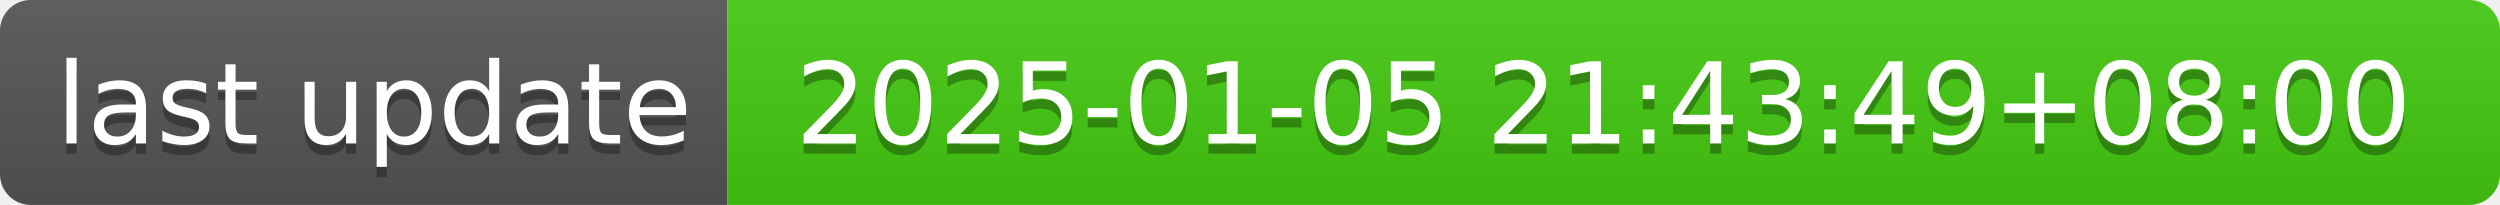
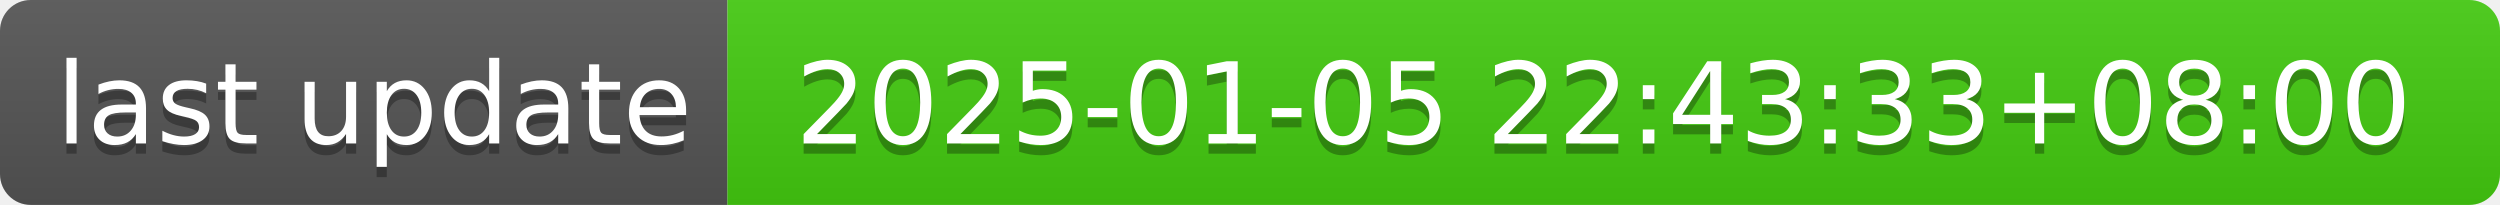
- <svg xmlns="http://www.w3.org/2000/svg" width="244" height="20" role="img" aria-label="last update: 2025-01-05 21:43:49+08:00">
+ <svg xmlns="http://www.w3.org/2000/svg" width="244" height="20" role="img" aria-label="last update: 2025-01-05 22:43:33+08:00">
  <linearGradient id="s" x2="0" y2="100%">
    <stop offset="0" stop-color="#bbb" stop-opacity=".1" />
    <stop offset="1" stop-opacity=".1" />
  </linearGradient>
  <clipPath id="r">
    <rect width="244" height="20" rx="3" fill="#fff" />
  </clipPath>
  <g clip-path="url(#r)">
    <rect width="71" height="20" fill="#555" />
    <rect x="71" width="173" height="20" fill="#4c1" />
    <rect width="244" height="20" fill="url(#s)" />
  </g>
  <g fill="#fff" text-anchor="middle" font-family="Verdana,Geneva,DejaVu Sans,sans-serif" text-rendering="geometricPrecision" font-size="110">
    <text aria-hidden="true" x="365" y="150" fill="#010101" fill-opacity=".3" transform="scale(.1)" textLength="610">last update</text>
    <text x="365" y="140" transform="scale(.1)" fill="#fff" textLength="610">last update</text>
-     <text aria-hidden="true" x="1565" y="150" fill="#010101" fill-opacity=".3" transform="scale(.1)" textLength="1630">2025-01-05 21:43:49+08:00</text>
-     <text x="1565" y="140" transform="scale(.1)" fill="#fff" textLength="1630">2025-01-05 21:43:49+08:00</text>
+     <text aria-hidden="true" x="1565" y="150" fill="#010101" fill-opacity=".3" transform="scale(.1)" textLength="1630">2025-01-05 22:43:33+08:00</text>
+     <text x="1565" y="140" transform="scale(.1)" fill="#fff" textLength="1630">2025-01-05 22:43:33+08:00</text>
  </g>
</svg>
